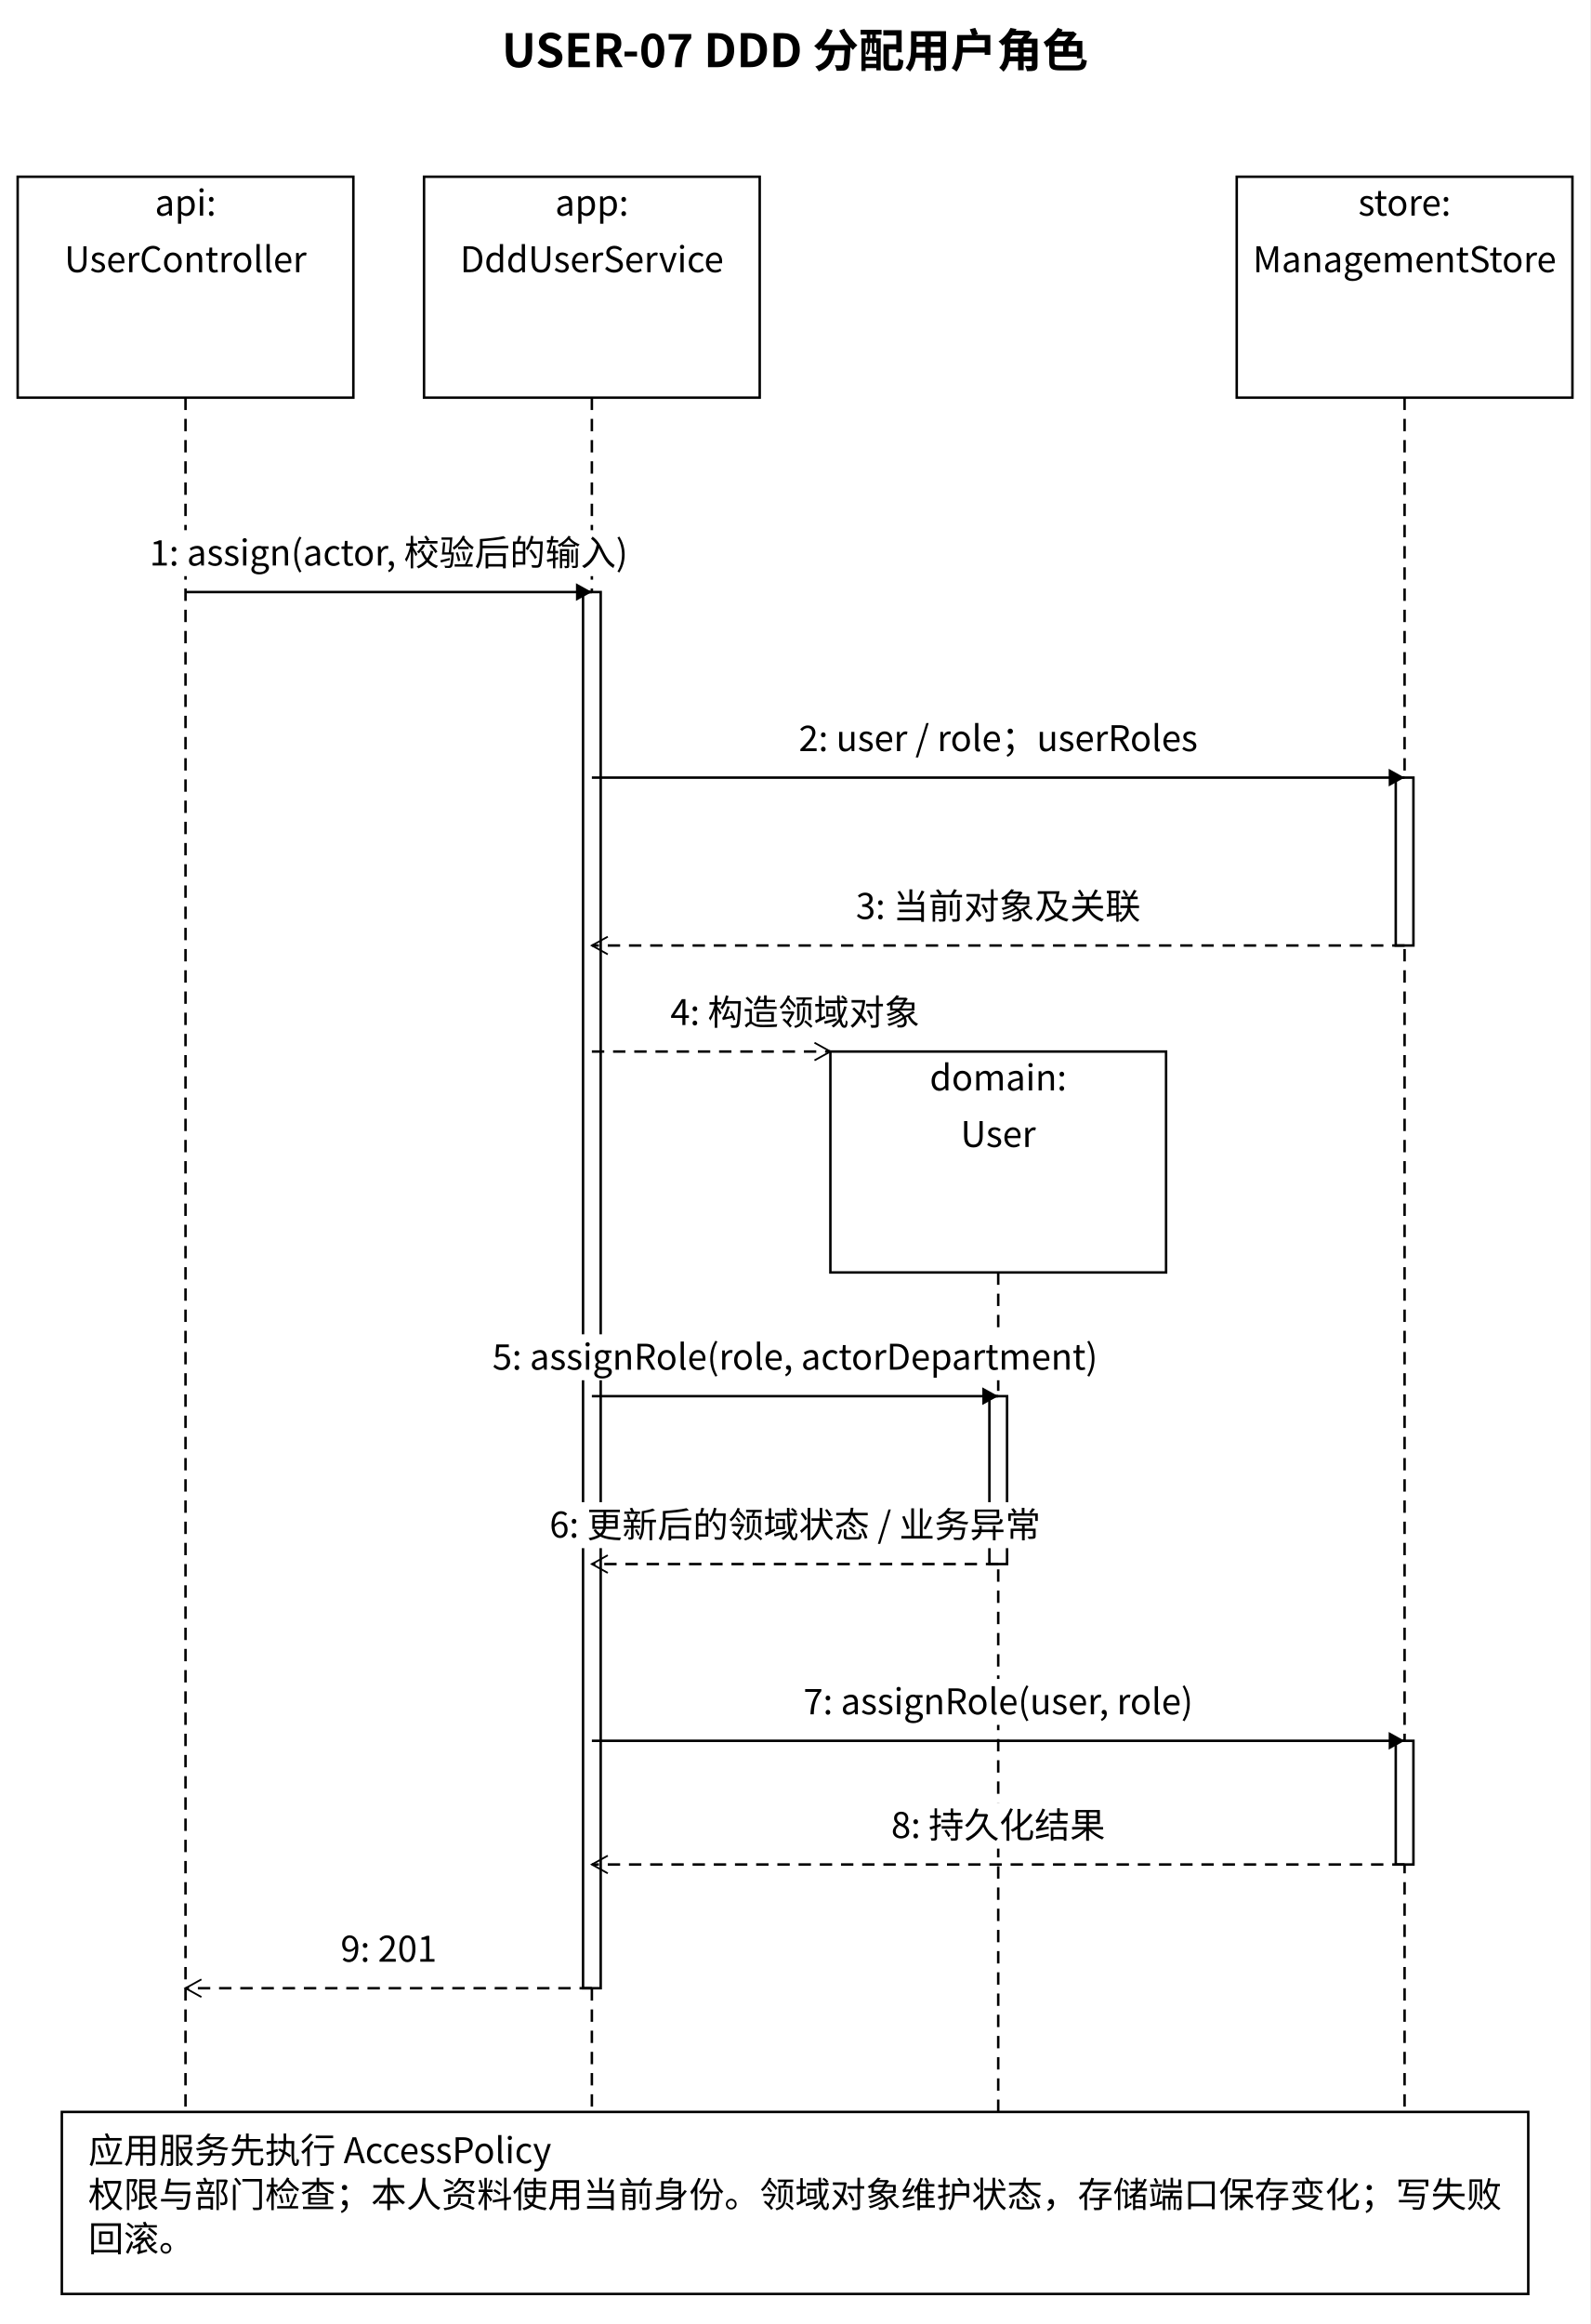
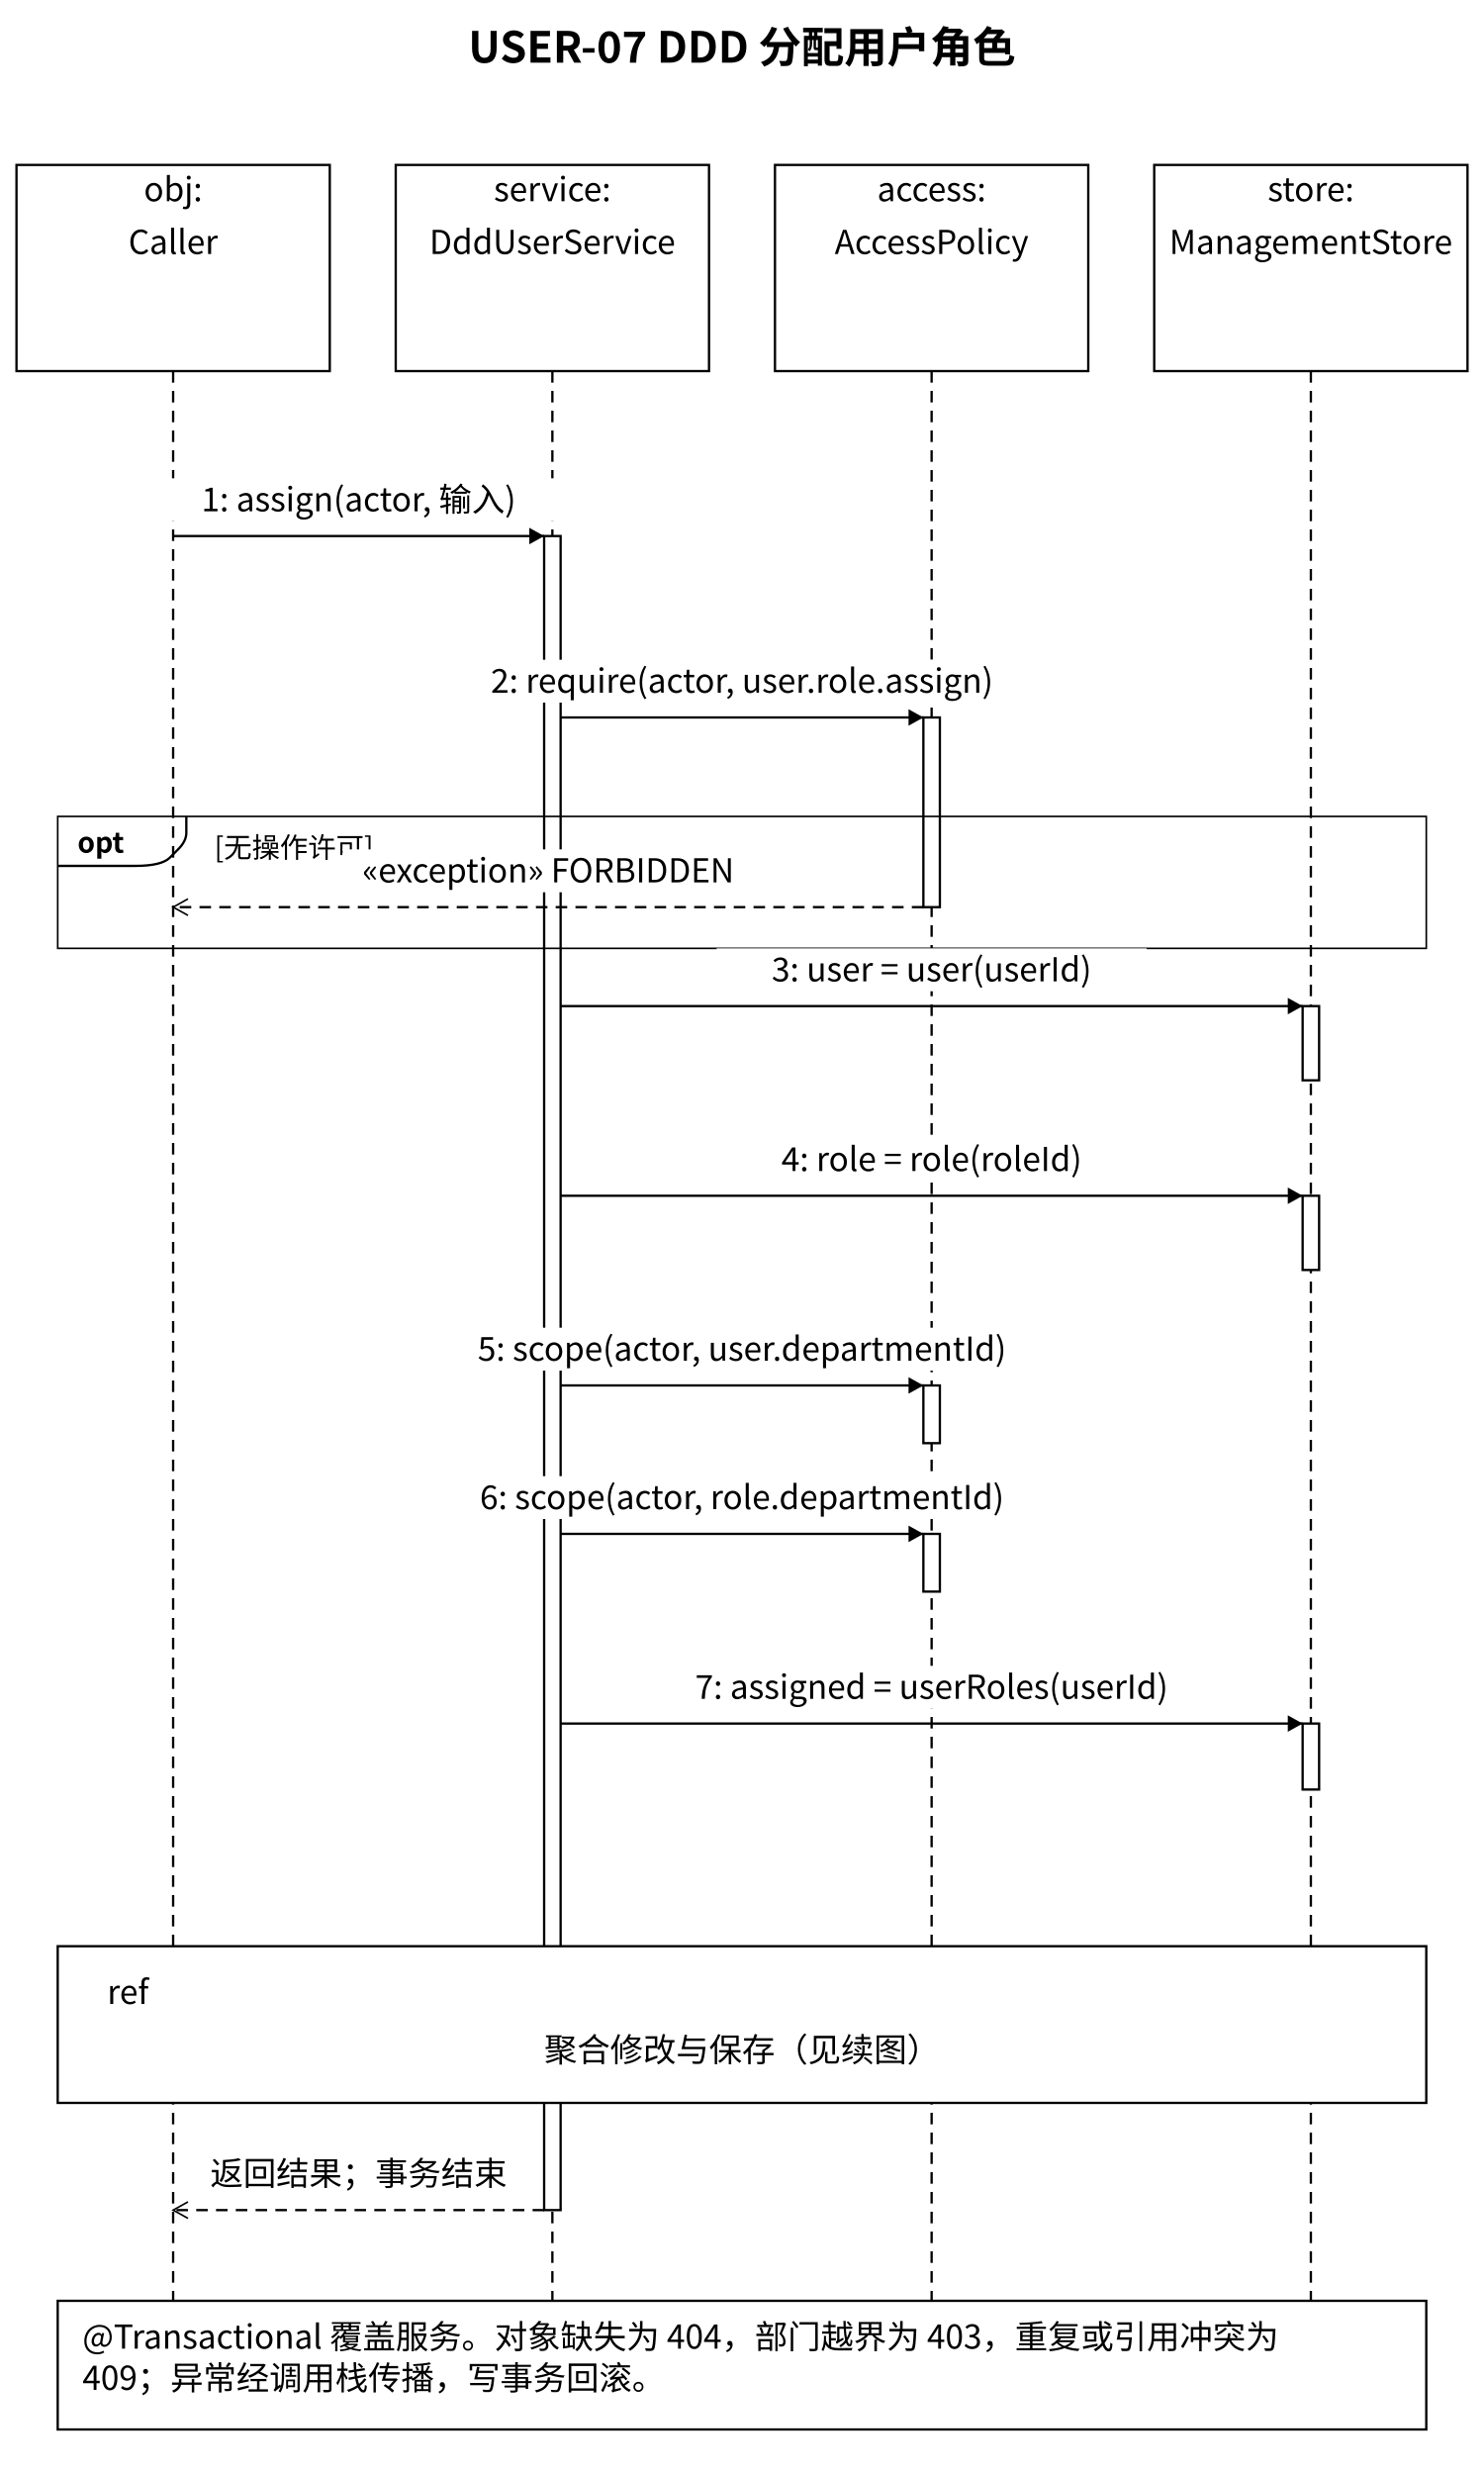
- <svg xmlns="http://www.w3.org/2000/svg" width="900" height="1315" viewBox="0 0 900 1315">
+ <svg xmlns="http://www.w3.org/2000/svg" width="900" height="1500" viewBox="0 0 900 1500">
  <style>text{font-family:'PingFang SC','Microsoft YaHei','Noto Sans CJK SC',system-ui,sans-serif;fill:black}</style>
  <defs>
    <marker id="open" markerWidth="12" markerHeight="12" refX="10" refY="6" orient="auto" markerUnits="userSpaceOnUse">
      <path d="M1,1 L10,6 L1,11" fill="none" stroke="black" />
    </marker>
    <marker id="filled" markerWidth="12" markerHeight="12" refX="10" refY="6" orient="auto" markerUnits="userSpaceOnUse">
      <path d="M1,1 L10,6 L1,11 Z" fill="black" />
    </marker>
    <marker id="triangle" markerWidth="16" markerHeight="16" refX="14" refY="8" orient="auto" markerUnits="userSpaceOnUse">
      <path d="M1,1 L14,8 L1,15 Z" fill="white" stroke="black" />
    </marker>
  </defs>
  <rect width="100%" height="100%" fill="white" />
  <text x="450.0" y="38" font-size="26" text-anchor="middle" font-weight="600">USER-07 DDD 分配用户角色</text>
  <rect x="10" y="100" width="190" height="125" rx="0" fill="white" stroke="black" stroke-width="1.4" />
-   <text x="105" y="122" font-size="20" text-anchor="middle" font-weight="400">api:</text>
-   <text x="105" y="154" font-size="20" text-anchor="middle" font-weight="400">UserController</text>
-   <path d="M 105,225 L 105,1280" fill="none" stroke="black" stroke-width="1.4" stroke-dasharray="7 5" />
+   <text x="105" y="122" font-size="20" text-anchor="middle" font-weight="400">obj:</text>
+   <text x="105" y="154" font-size="20" text-anchor="middle" font-weight="400">Caller</text>
+   <path d="M 105,225 L 105,1465" fill="none" stroke="black" stroke-width="1.4" stroke-dasharray="7 5" />
  <rect x="240" y="100" width="190" height="125" rx="0" fill="white" stroke="black" stroke-width="1.4" />
-   <text x="335" y="122" font-size="20" text-anchor="middle" font-weight="400">app:</text>
+   <text x="335" y="122" font-size="20" text-anchor="middle" font-weight="400">service:</text>
  <text x="335" y="154" font-size="20" text-anchor="middle" font-weight="400">DddUserService</text>
-   <path d="M 335,225 L 335,1280" fill="none" stroke="black" stroke-width="1.4" stroke-dasharray="7 5" />
-   <rect x="470" y="595" width="190" height="125" rx="0" fill="white" stroke="black" stroke-width="1.4" />
-   <text x="565" y="617" font-size="20" text-anchor="middle" font-weight="400">domain:</text>
-   <text x="565" y="649" font-size="20" text-anchor="middle" font-weight="400">User</text>
-   <path d="M 565,720 L 565,1280" fill="none" stroke="black" stroke-width="1.4" stroke-dasharray="7 5" />
+   <path d="M 335,225 L 335,1465" fill="none" stroke="black" stroke-width="1.4" stroke-dasharray="7 5" />
+   <rect x="470" y="100" width="190" height="125" rx="0" fill="white" stroke="black" stroke-width="1.4" />
+   <text x="565" y="122" font-size="20" text-anchor="middle" font-weight="400">access:</text>
+   <text x="565" y="154" font-size="20" text-anchor="middle" font-weight="400">AccessPolicy</text>
+   <path d="M 565,225 L 565,1465" fill="none" stroke="black" stroke-width="1.4" stroke-dasharray="7 5" />
  <rect x="700" y="100" width="190" height="125" rx="0" fill="white" stroke="black" stroke-width="1.4" />
  <text x="795" y="122" font-size="20" text-anchor="middle" font-weight="400">store:</text>
  <text x="795" y="154" font-size="20" text-anchor="middle" font-weight="400">ManagementStore</text>
-   <path d="M 795,225 L 795,1280" fill="none" stroke="black" stroke-width="1.4" stroke-dasharray="7 5" />
-   <rect x="330" y="335" width="10" height="790" rx="0" fill="white" stroke="black" stroke-width="1.4" />
-   <path d="M 105,335 L 335,335" fill="none" stroke="black" stroke-width="1.4" marker-end="url(#filled)" />
-   <rect x="52.4" y="300" width="335.2" height="26" fill="white" />
-   <text x="220.0" y="320" font-size="20" text-anchor="middle" font-weight="400">1: assign(actor, 校验后的输入)</text>
-   <rect x="790" y="440" width="10" height="95" rx="0" fill="white" stroke="black" stroke-width="1.4" />
-   <path d="M 335,440 L 795,440" fill="none" stroke="black" stroke-width="1.4" marker-end="url(#filled)" />
-   <rect x="418.9" y="405" width="292.2" height="26" fill="white" />
-   <text x="565.0" y="425" font-size="20" text-anchor="middle" font-weight="400">2: user / role；userRoles</text>
-   <path d="M 795,535 L 335,535" fill="none" stroke="black" stroke-width="1.4" stroke-dasharray="7 5" marker-end="url(#open)" />
-   <rect x="472.9" y="500" width="184.2" height="26" fill="white" />
-   <text x="565.0" y="520" font-size="20" text-anchor="middle" font-weight="400">3: 当前对象及关联</text>
-   <path d="M 335,595 L 470,595" fill="none" stroke="black" stroke-width="1.4" stroke-dasharray="7 5" marker-end="url(#open)" />
-   <rect x="367.9" y="560" width="164.2" height="26" fill="white" />
-   <text x="450.0" y="580" font-size="20" text-anchor="middle" font-weight="400">4: 构造领域对象</text>
-   <rect x="560" y="790" width="10" height="95" rx="0" fill="white" stroke="black" stroke-width="1.4" />
-   <path d="M 335,790 L 565,790" fill="none" stroke="black" stroke-width="1.4" marker-end="url(#filled)" />
-   <rect x="239.8" y="755" width="420.4" height="26" fill="white" />
-   <text x="450.0" y="775" font-size="20" text-anchor="middle" font-weight="400">5: assignRole(role, actorDepartment)</text>
-   <path d="M 565,885 L 335,885" fill="none" stroke="black" stroke-width="1.4" stroke-dasharray="7 5" marker-end="url(#open)" />
-   <rect x="290.8" y="850" width="318.4" height="26" fill="white" />
-   <text x="450.0" y="870" font-size="20" text-anchor="middle" font-weight="400">6: 更新后的领域状态 / 业务异常</text>
-   <rect x="790" y="985" width="10" height="70" rx="0" fill="white" stroke="black" stroke-width="1.4" />
-   <path d="M 335,985 L 795,985" fill="none" stroke="black" stroke-width="1.4" marker-end="url(#filled)" />
-   <rect x="417.5" y="950" width="295" height="26" fill="white" />
-   <text x="565.0" y="970" font-size="20" text-anchor="middle" font-weight="400">7: assignRole(user, role)</text>
-   <path d="M 795,1055 L 335,1055" fill="none" stroke="black" stroke-width="1.4" stroke-dasharray="7 5" marker-end="url(#open)" />
-   <rect x="492.9" y="1020" width="144.2" height="26" fill="white" />
-   <text x="565.0" y="1040" font-size="20" text-anchor="middle" font-weight="400">8: 持久化结果</text>
-   <path d="M 335,1125 L 105,1125" fill="none" stroke="black" stroke-width="1.4" stroke-dasharray="7 5" marker-end="url(#open)" />
-   <rect x="180.8" y="1090" width="78.4" height="26" fill="white" />
-   <text x="220.0" y="1110" font-size="20" text-anchor="middle" font-weight="400">9: 201</text>
-   <rect x="35" y="1195" width="830" height="103" rx="0" fill="white" stroke="black" stroke-width="1.4" />
-   <text x="50" y="1224" font-size="20" text-anchor="start" font-weight="400">应用服务先执行 AccessPolicy</text>
-   <text x="50" y="1249" font-size="20" text-anchor="start" font-weight="400">权限与部门检查；本人资料使用当前身份。领域对象维护状态，存储端口保存变化；写失败</text>
-   <text x="50" y="1274" font-size="20" text-anchor="start" font-weight="400">回滚。</text>
+   <path d="M 795,225 L 795,1465" fill="none" stroke="black" stroke-width="1.4" stroke-dasharray="7 5" />
+   <rect x="330" y="325" width="10" height="1015" rx="0" fill="white" stroke="black" stroke-width="1.4" />
+   <path d="M 105,325 L 330,325" fill="none" stroke="black" stroke-width="1.4" marker-end="url(#filled)" />
+   <rect x="89.9" y="290" width="255.2" height="26" fill="white" />
+   <text x="217.5" y="310" font-size="20" text-anchor="middle" font-weight="400">1: assign(actor, 输入)</text>
+   <rect x="560" y="435" width="10" height="115" rx="0" fill="white" stroke="black" stroke-width="1.4" />
+   <path d="M 340,435 L 560,435" fill="none" stroke="black" stroke-width="1.4" marker-end="url(#filled)" />
+   <rect x="245.5" y="400" width="409" height="26" fill="white" />
+   <text x="450.0" y="420" font-size="20" text-anchor="middle" font-weight="400">2: require(actor, user.role.assign)</text>
+   <rect x="35" y="495" width="830" height="80" fill="none" stroke="black" />
+   <path d="M 35,525 L 82.0,525.0 Q 98,525 103.0,520.0 L 108.0,515.0 Q 113,510 113.0,505.0 L 113,495" fill="none" stroke="black" stroke-width="1.4" />
+   <text x="47" y="517" font-size="17" text-anchor="start" font-weight="600">opt</text>
+   <rect x="125" y="503" width="114.38" height="23" fill="white" />
+   <text x="130" y="520" font-size="17" text-anchor="start" font-weight="400">[无操作许可]</text>
+   <path d="M 560,550 L 105,550" fill="none" stroke="black" stroke-width="1.4" stroke-dasharray="7 5" marker-end="url(#open)" />
+   <rect x="207.8" y="515" width="249.4" height="26" fill="white" />
+   <text x="332.5" y="535" font-size="20" text-anchor="middle" font-weight="400">«exception» FORBIDDEN</text>
+   <rect x="790" y="610" width="10" height="45" rx="0" fill="white" stroke="black" stroke-width="1.4" />
+   <path d="M 340,610 L 790,610" fill="none" stroke="black" stroke-width="1.4" marker-end="url(#filled)" />
+   <rect x="434.6" y="575" width="260.8" height="26" fill="white" />
+   <text x="565.0" y="595" font-size="20" text-anchor="middle" font-weight="400">3: user = user(userId)</text>
+   <rect x="790" y="725" width="10" height="45" rx="0" fill="white" stroke="black" stroke-width="1.4" />
+   <path d="M 340,725 L 790,725" fill="none" stroke="black" stroke-width="1.4" marker-end="url(#filled)" />
+   <rect x="434.6" y="690" width="260.8" height="26" fill="white" />
+   <text x="565.0" y="710" font-size="20" text-anchor="middle" font-weight="400">4: role = role(roleId)</text>
+   <rect x="560" y="840" width="10" height="35" rx="0" fill="white" stroke="black" stroke-width="1.4" />
+   <path d="M 340,840 L 560,840" fill="none" stroke="black" stroke-width="1.4" marker-end="url(#filled)" />
+   <rect x="251.2" y="805" width="397.6" height="26" fill="white" />
+   <text x="450.0" y="825" font-size="20" text-anchor="middle" font-weight="400">5: scope(actor, user.departmentId)</text>
+   <rect x="560" y="930" width="10" height="35" rx="0" fill="white" stroke="black" stroke-width="1.4" />
+   <path d="M 340,930 L 560,930" fill="none" stroke="black" stroke-width="1.4" marker-end="url(#filled)" />
+   <rect x="251.2" y="895" width="397.6" height="26" fill="white" />
+   <text x="450.0" y="915" font-size="20" text-anchor="middle" font-weight="400">6: scope(actor, role.departmentId)</text>
+   <rect x="790" y="1045" width="10" height="40" rx="0" fill="white" stroke="black" stroke-width="1.4" />
+   <path d="M 340,1045 L 790,1045" fill="none" stroke="black" stroke-width="1.4" marker-end="url(#filled)" />
+   <rect x="383.3" y="1010" width="363.4" height="26" fill="white" />
+   <text x="565.0" y="1030" font-size="20" text-anchor="middle" font-weight="400">7: assigned = userRoles(userId)</text>
+   <rect x="35" y="1180" width="830" height="95" rx="0" fill="white" stroke="black" stroke-width="1.4" />
+   <text x="65" y="1215" font-size="20" text-anchor="start" font-weight="400">ref</text>
+   <text x="450" y="1250" font-size="20" text-anchor="middle" font-weight="400">聚合修改与保存（见续图）</text>
+   <path d="M 330,1340 L 105,1340" fill="none" stroke="black" stroke-width="1.4" stroke-dasharray="7 5" marker-end="url(#open)" />
+   <rect x="122.5" y="1305" width="190" height="26" fill="white" />
+   <text x="217.5" y="1325" font-size="20" text-anchor="middle" font-weight="400">返回结果；事务结束</text>
+   <rect x="35" y="1395" width="830" height="78" rx="0" fill="white" stroke="black" stroke-width="1.4" />
+   <text x="50" y="1424" font-size="20" text-anchor="start" font-weight="400">@Transactional 覆盖服务。对象缺失为 404，部门越界为 403，重复或引用冲突为</text>
+   <text x="50" y="1449" font-size="20" text-anchor="start" font-weight="400">409；异常经调用栈传播，写事务回滚。</text>
</svg>
